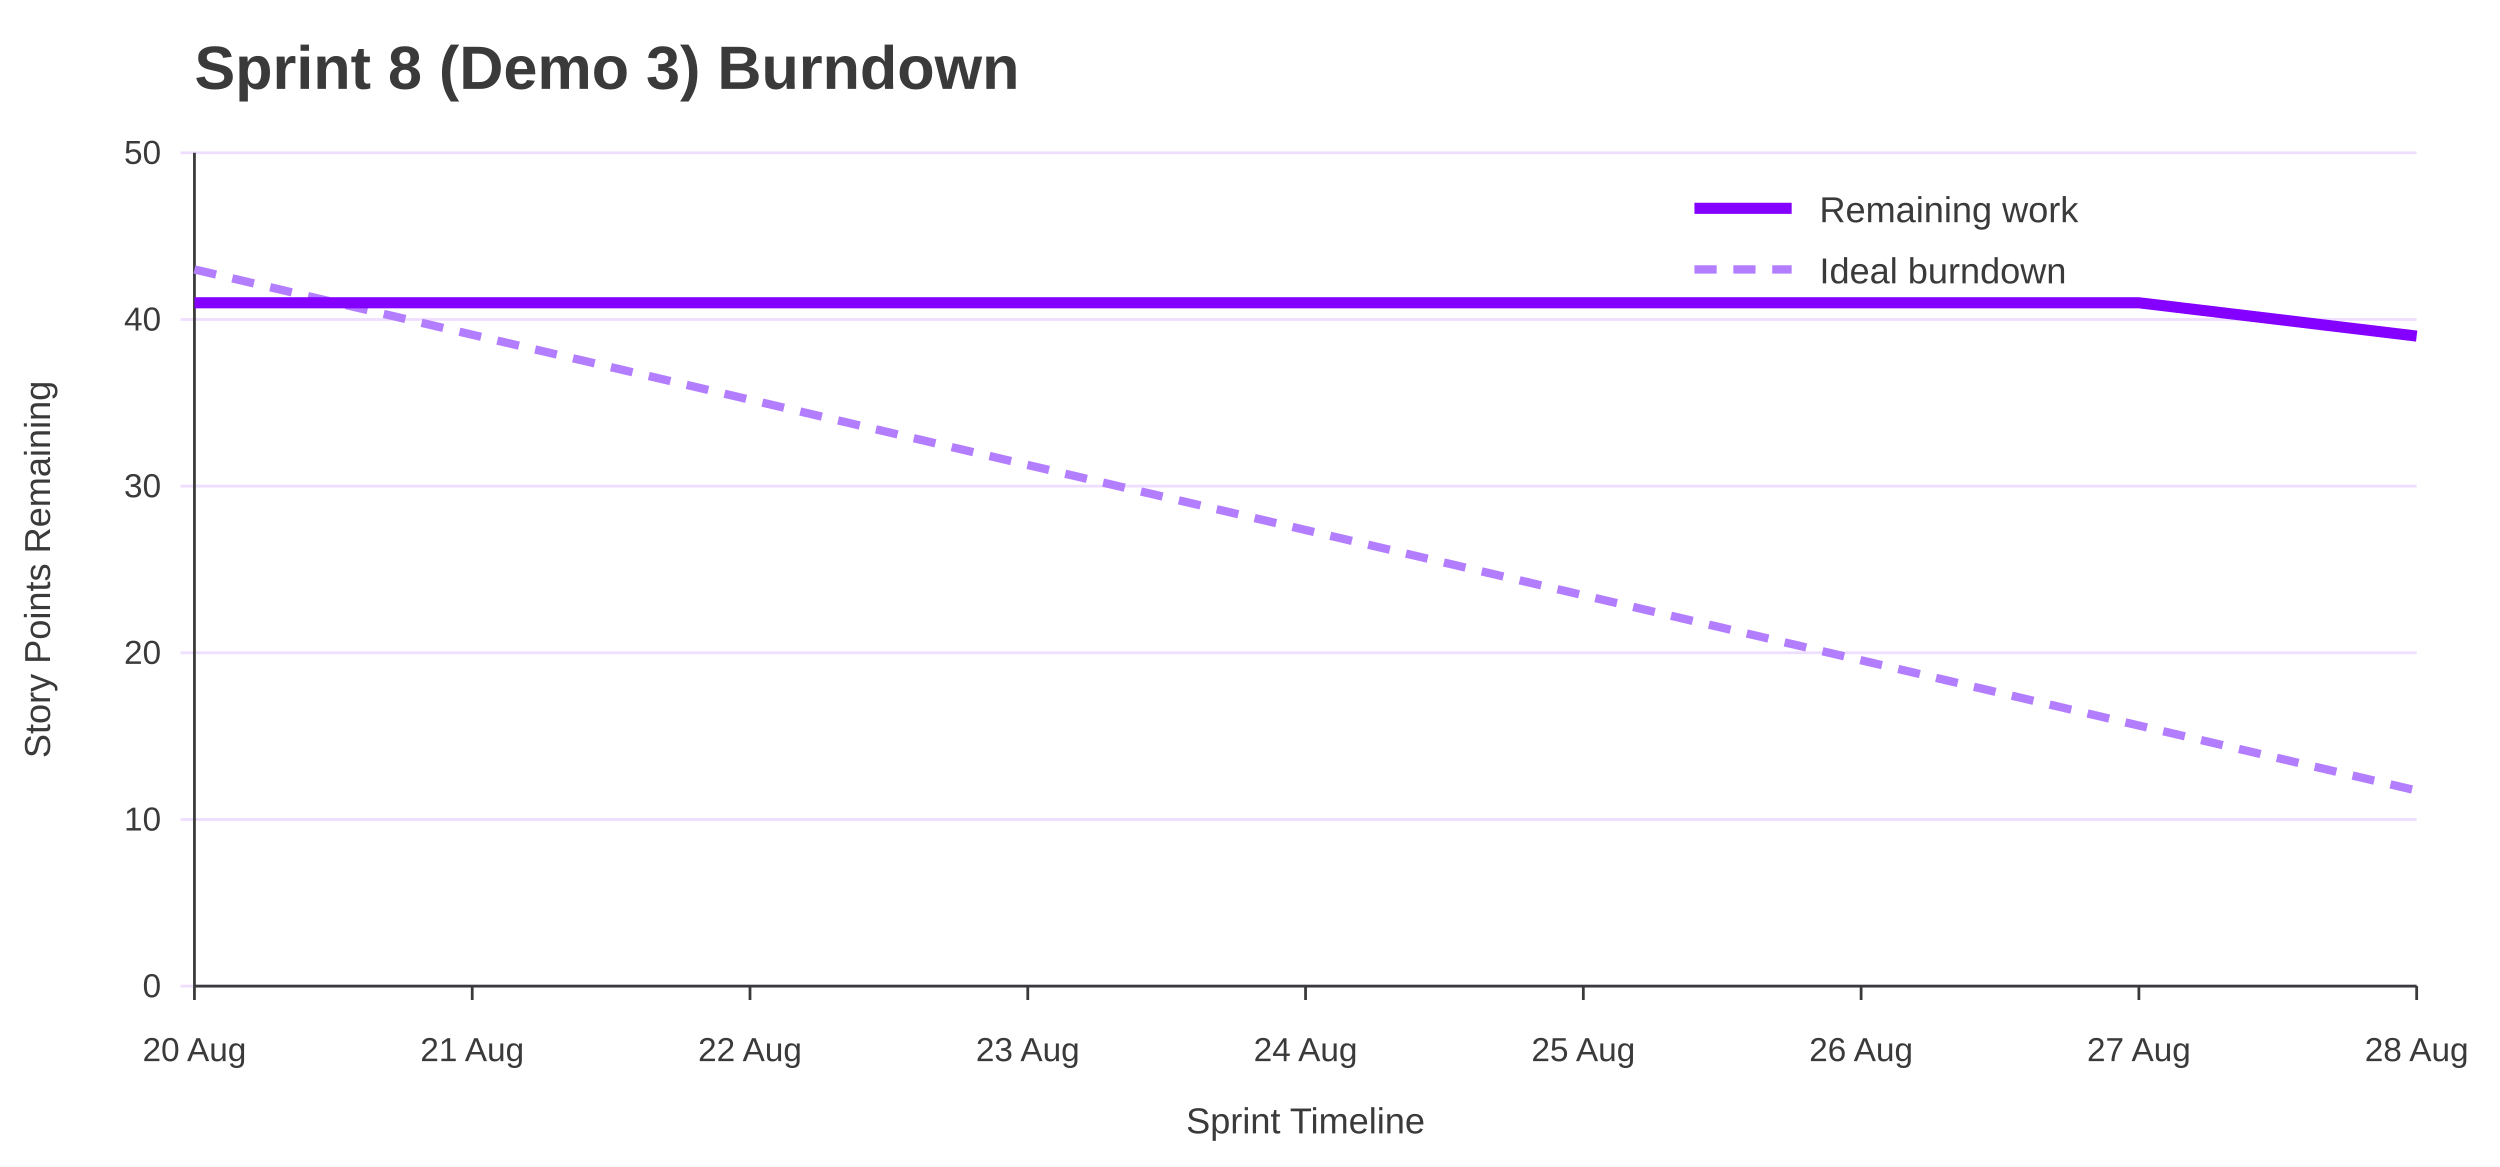
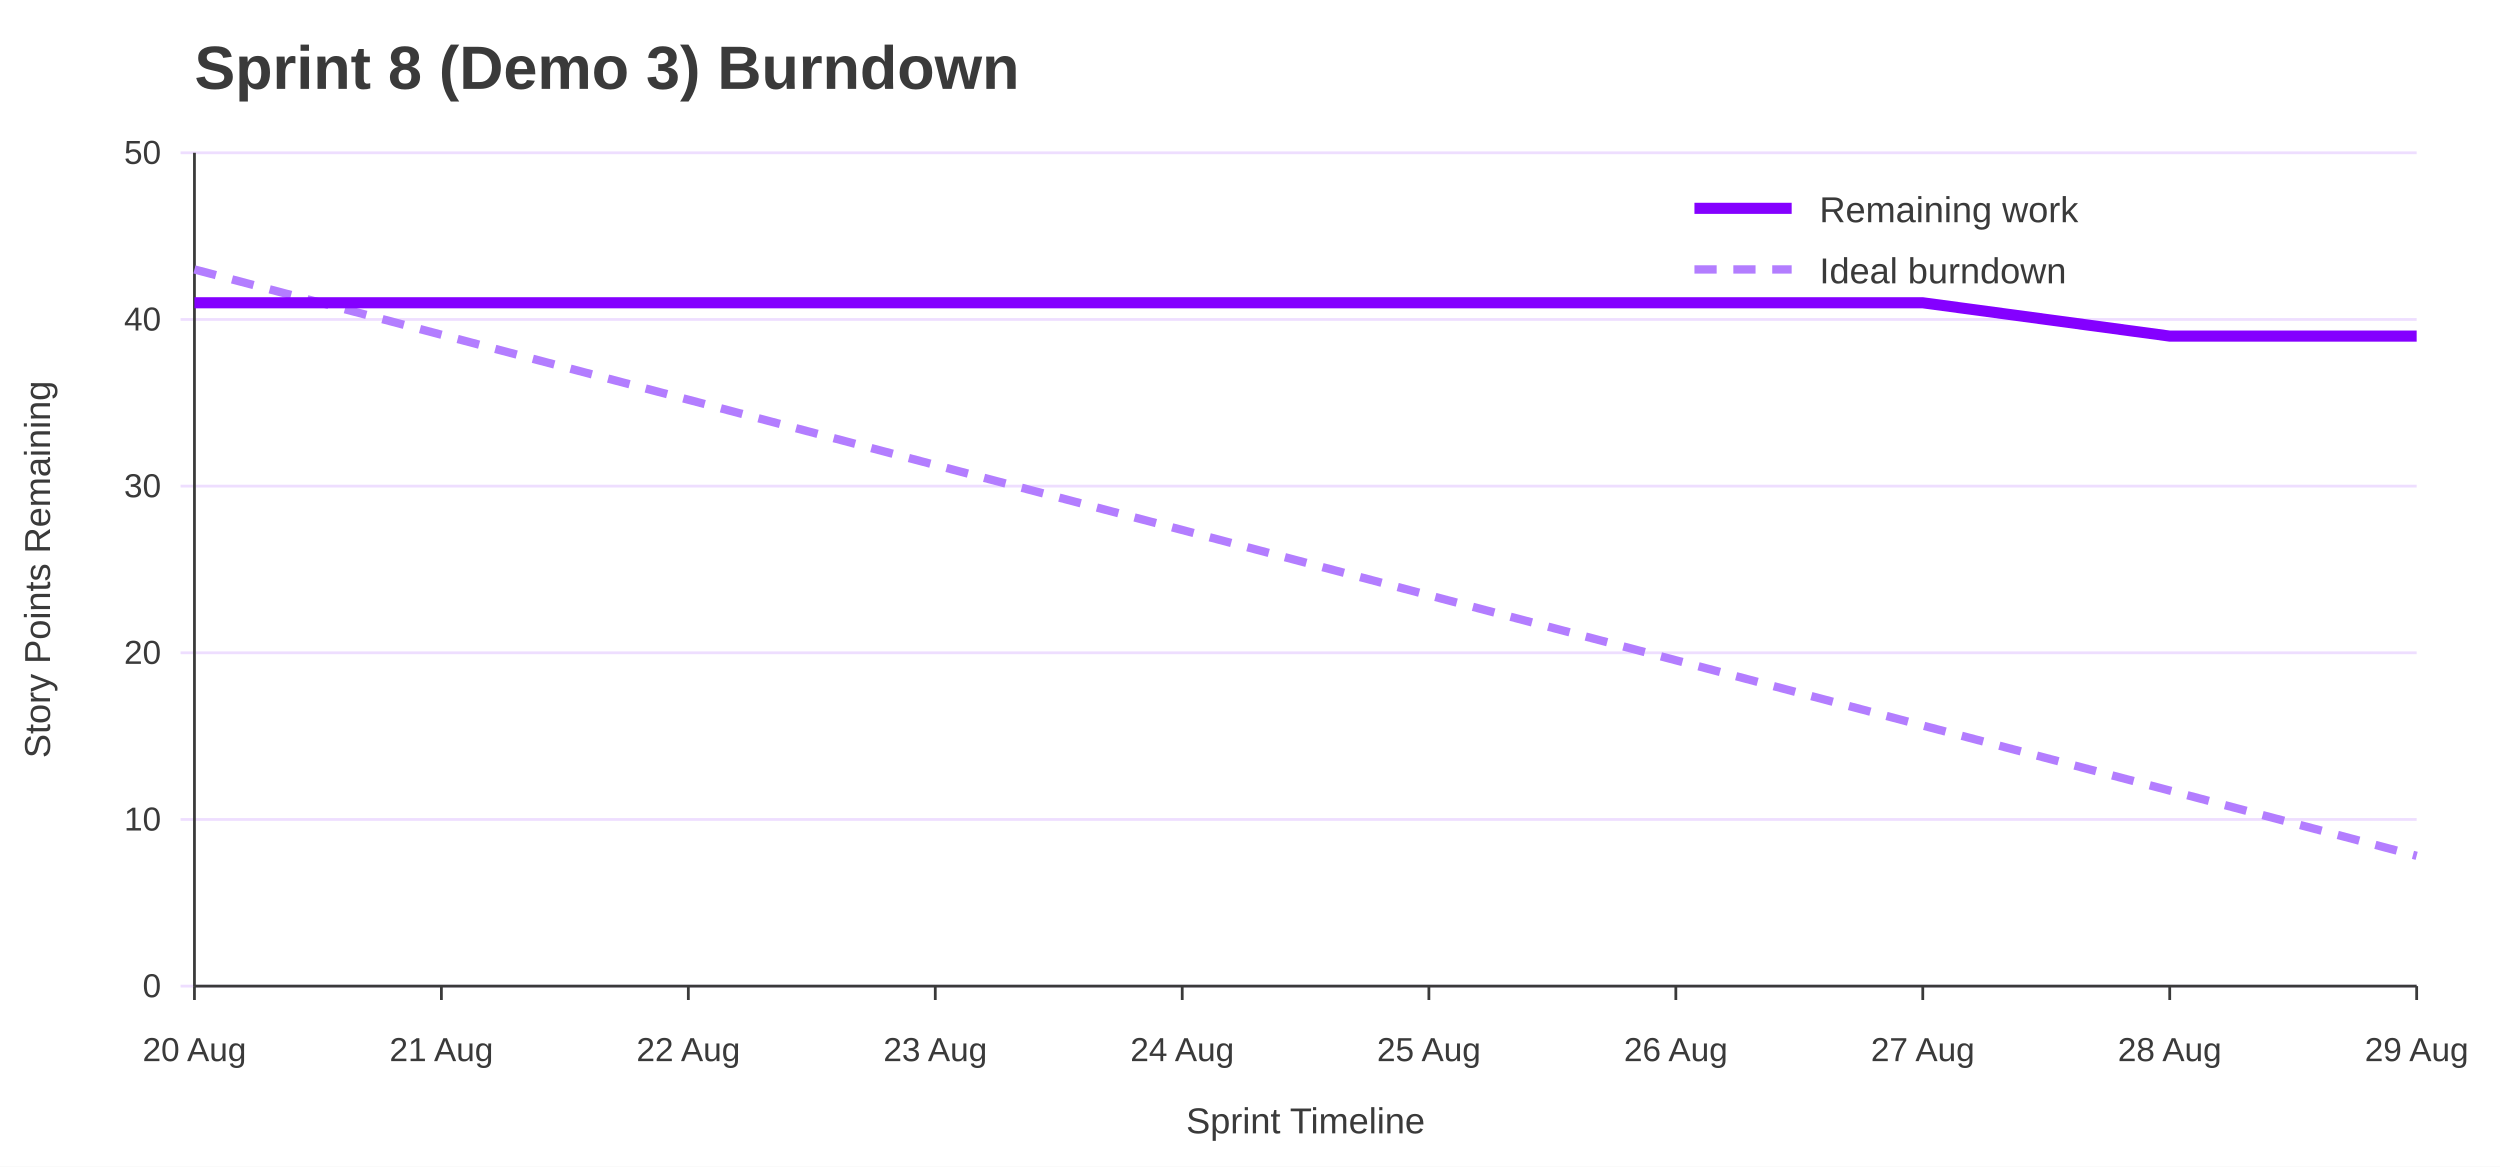
<svg xmlns="http://www.w3.org/2000/svg" width="900" height="420" viewBox="0 0 900 420" role="img" aria-labelledby="title desc">
  <rect width="100%" height="100%" fill="#ffffff" />
  <text x="70" y="32" font-family="Jost, Arial, Helvetica, sans-serif" font-size="22" font-weight="700" fill="#3A3A3A">Sprint 8 (Demo 3) Burndown</text>
  <line x1="65" y1="355.0" x2="870" y2="355.0" stroke="#EEDEFF" />
  <text x="58" y="359.0" font-family="Overpass, Arial, Helvetica, sans-serif" font-size="12" text-anchor="end" fill="#3A3A3A">0</text>
  <line x1="65" y1="295.0" x2="870" y2="295.0" stroke="#EEDEFF" />
  <text x="58" y="299.0" font-family="Overpass, Arial, Helvetica, sans-serif" font-size="12" text-anchor="end" fill="#3A3A3A">10</text>
  <line x1="65" y1="235.0" x2="870" y2="235.0" stroke="#EEDEFF" />
  <text x="58" y="239.0" font-family="Overpass, Arial, Helvetica, sans-serif" font-size="12" text-anchor="end" fill="#3A3A3A">20</text>
  <line x1="65" y1="175.0" x2="870" y2="175.0" stroke="#EEDEFF" />
  <text x="58" y="179.0" font-family="Overpass, Arial, Helvetica, sans-serif" font-size="12" text-anchor="end" fill="#3A3A3A">30</text>
  <line x1="65" y1="115.0" x2="870" y2="115.0" stroke="#EEDEFF" />
  <text x="58" y="119.0" font-family="Overpass, Arial, Helvetica, sans-serif" font-size="12" text-anchor="end" fill="#3A3A3A">40</text>
  <line x1="65" y1="55.0" x2="870" y2="55.0" stroke="#EEDEFF" />
  <text x="58" y="59.0" font-family="Overpass, Arial, Helvetica, sans-serif" font-size="12" text-anchor="end" fill="#3A3A3A">50</text>
  <line x1="70.0" y1="355" x2="70.0" y2="360" stroke="#3A3A3A" />
  <text x="70.0" y="382" font-family="Overpass, Arial, Helvetica, sans-serif" font-size="12" text-anchor="middle" fill="#3A3A3A">20 Aug</text>
-   <line x1="170.0" y1="355" x2="170.0" y2="360" stroke="#3A3A3A" />
-   <text x="170.0" y="382" font-family="Overpass, Arial, Helvetica, sans-serif" font-size="12" text-anchor="middle" fill="#3A3A3A">21 Aug</text>
-   <line x1="270.0" y1="355" x2="270.0" y2="360" stroke="#3A3A3A" />
-   <text x="270.0" y="382" font-family="Overpass, Arial, Helvetica, sans-serif" font-size="12" text-anchor="middle" fill="#3A3A3A">22 Aug</text>
-   <line x1="370.0" y1="355" x2="370.0" y2="360" stroke="#3A3A3A" />
-   <text x="370.0" y="382" font-family="Overpass, Arial, Helvetica, sans-serif" font-size="12" text-anchor="middle" fill="#3A3A3A">23 Aug</text>
-   <line x1="470.0" y1="355" x2="470.0" y2="360" stroke="#3A3A3A" />
-   <text x="470.0" y="382" font-family="Overpass, Arial, Helvetica, sans-serif" font-size="12" text-anchor="middle" fill="#3A3A3A">24 Aug</text>
-   <line x1="570.0" y1="355" x2="570.0" y2="360" stroke="#3A3A3A" />
-   <text x="570.0" y="382" font-family="Overpass, Arial, Helvetica, sans-serif" font-size="12" text-anchor="middle" fill="#3A3A3A">25 Aug</text>
-   <line x1="670.0" y1="355" x2="670.0" y2="360" stroke="#3A3A3A" />
-   <text x="670.0" y="382" font-family="Overpass, Arial, Helvetica, sans-serif" font-size="12" text-anchor="middle" fill="#3A3A3A">26 Aug</text>
-   <line x1="770.0" y1="355" x2="770.0" y2="360" stroke="#3A3A3A" />
-   <text x="770.0" y="382" font-family="Overpass, Arial, Helvetica, sans-serif" font-size="12" text-anchor="middle" fill="#3A3A3A">27 Aug</text>
+   <line x1="158.9" y1="355" x2="158.9" y2="360" stroke="#3A3A3A" />
+   <text x="158.9" y="382" font-family="Overpass, Arial, Helvetica, sans-serif" font-size="12" text-anchor="middle" fill="#3A3A3A">21 Aug</text>
+   <line x1="247.8" y1="355" x2="247.8" y2="360" stroke="#3A3A3A" />
+   <text x="247.8" y="382" font-family="Overpass, Arial, Helvetica, sans-serif" font-size="12" text-anchor="middle" fill="#3A3A3A">22 Aug</text>
+   <line x1="336.7" y1="355" x2="336.7" y2="360" stroke="#3A3A3A" />
+   <text x="336.7" y="382" font-family="Overpass, Arial, Helvetica, sans-serif" font-size="12" text-anchor="middle" fill="#3A3A3A">23 Aug</text>
+   <line x1="425.6" y1="355" x2="425.6" y2="360" stroke="#3A3A3A" />
+   <text x="425.6" y="382" font-family="Overpass, Arial, Helvetica, sans-serif" font-size="12" text-anchor="middle" fill="#3A3A3A">24 Aug</text>
+   <line x1="514.4" y1="355" x2="514.4" y2="360" stroke="#3A3A3A" />
+   <text x="514.4" y="382" font-family="Overpass, Arial, Helvetica, sans-serif" font-size="12" text-anchor="middle" fill="#3A3A3A">25 Aug</text>
+   <line x1="603.3" y1="355" x2="603.3" y2="360" stroke="#3A3A3A" />
+   <text x="603.3" y="382" font-family="Overpass, Arial, Helvetica, sans-serif" font-size="12" text-anchor="middle" fill="#3A3A3A">26 Aug</text>
+   <line x1="692.2" y1="355" x2="692.2" y2="360" stroke="#3A3A3A" />
+   <text x="692.2" y="382" font-family="Overpass, Arial, Helvetica, sans-serif" font-size="12" text-anchor="middle" fill="#3A3A3A">27 Aug</text>
+   <line x1="781.1" y1="355" x2="781.1" y2="360" stroke="#3A3A3A" />
+   <text x="781.1" y="382" font-family="Overpass, Arial, Helvetica, sans-serif" font-size="12" text-anchor="middle" fill="#3A3A3A">28 Aug</text>
  <line x1="870.0" y1="355" x2="870.0" y2="360" stroke="#3A3A3A" />
-   <text x="870.0" y="382" font-family="Overpass, Arial, Helvetica, sans-serif" font-size="12" text-anchor="middle" fill="#3A3A3A">28 Aug</text>
+   <text x="870.0" y="382" font-family="Overpass, Arial, Helvetica, sans-serif" font-size="12" text-anchor="middle" fill="#3A3A3A">29 Aug</text>
  <line x1="70" y1="55" x2="70" y2="355" stroke="#3A3A3A" />
  <line x1="70" y1="355" x2="870" y2="355" stroke="#3A3A3A" />
  <text x="18" y="205.0" font-family="Overpass, Arial, Helvetica, sans-serif" font-size="13" text-anchor="middle" transform="rotate(-90 18 205.0)" fill="#3A3A3A">Story Points Remaining</text>
  <text x="470.0" y="408" font-family="Overpass, Arial, Helvetica, sans-serif" font-size="13" text-anchor="middle" fill="#3A3A3A">Sprint Timeline</text>
-   <polyline points="70.0,97.0 170.0,120.5 270.0,143.9 370.0,167.4 470.0,190.8 570.0,214.3 670.0,237.7 770.0,261.2 870.0,284.6" fill="none" stroke="#B37DFF" stroke-width="3" stroke-dasharray="8 6" />
-   <polyline points="70.0,109.0 170.0,109.0 270.0,109.0 370.0,109.0 470.0,109.0 570.0,109.0 670.0,109.0 770.0,109.0 870.0,121.0" fill="none" stroke="#8400FF" stroke-width="4" />
+   <polyline points="70.0,97.0 158.9,120.5 247.8,143.9 336.7,167.4 425.6,190.8 514.4,214.3 603.3,237.7 692.2,261.2 781.1,284.6 870.0,308.1" fill="none" stroke="#B37DFF" stroke-width="3" stroke-dasharray="8 6" />
+   <polyline points="70.0,109.0 158.9,109.0 247.8,109.0 336.7,109.0 425.6,109.0 514.4,109.0 603.3,109.0 692.2,109.0 781.1,121.0 870.0,121.0" fill="none" stroke="#8400FF" stroke-width="4" />
  <line x1="610" y1="75" x2="645" y2="75" stroke="#8400FF" stroke-width="4" />
  <text x="655" y="80" font-family="Overpass, Arial, Helvetica, sans-serif" font-size="13" fill="#3A3A3A">Remaining work</text>
  <line x1="610" y1="97" x2="645" y2="97" stroke="#B37DFF" stroke-width="3" stroke-dasharray="8 6" />
  <text x="655" y="102" font-family="Overpass, Arial, Helvetica, sans-serif" font-size="13" fill="#3A3A3A">Ideal burndown</text>
</svg>
